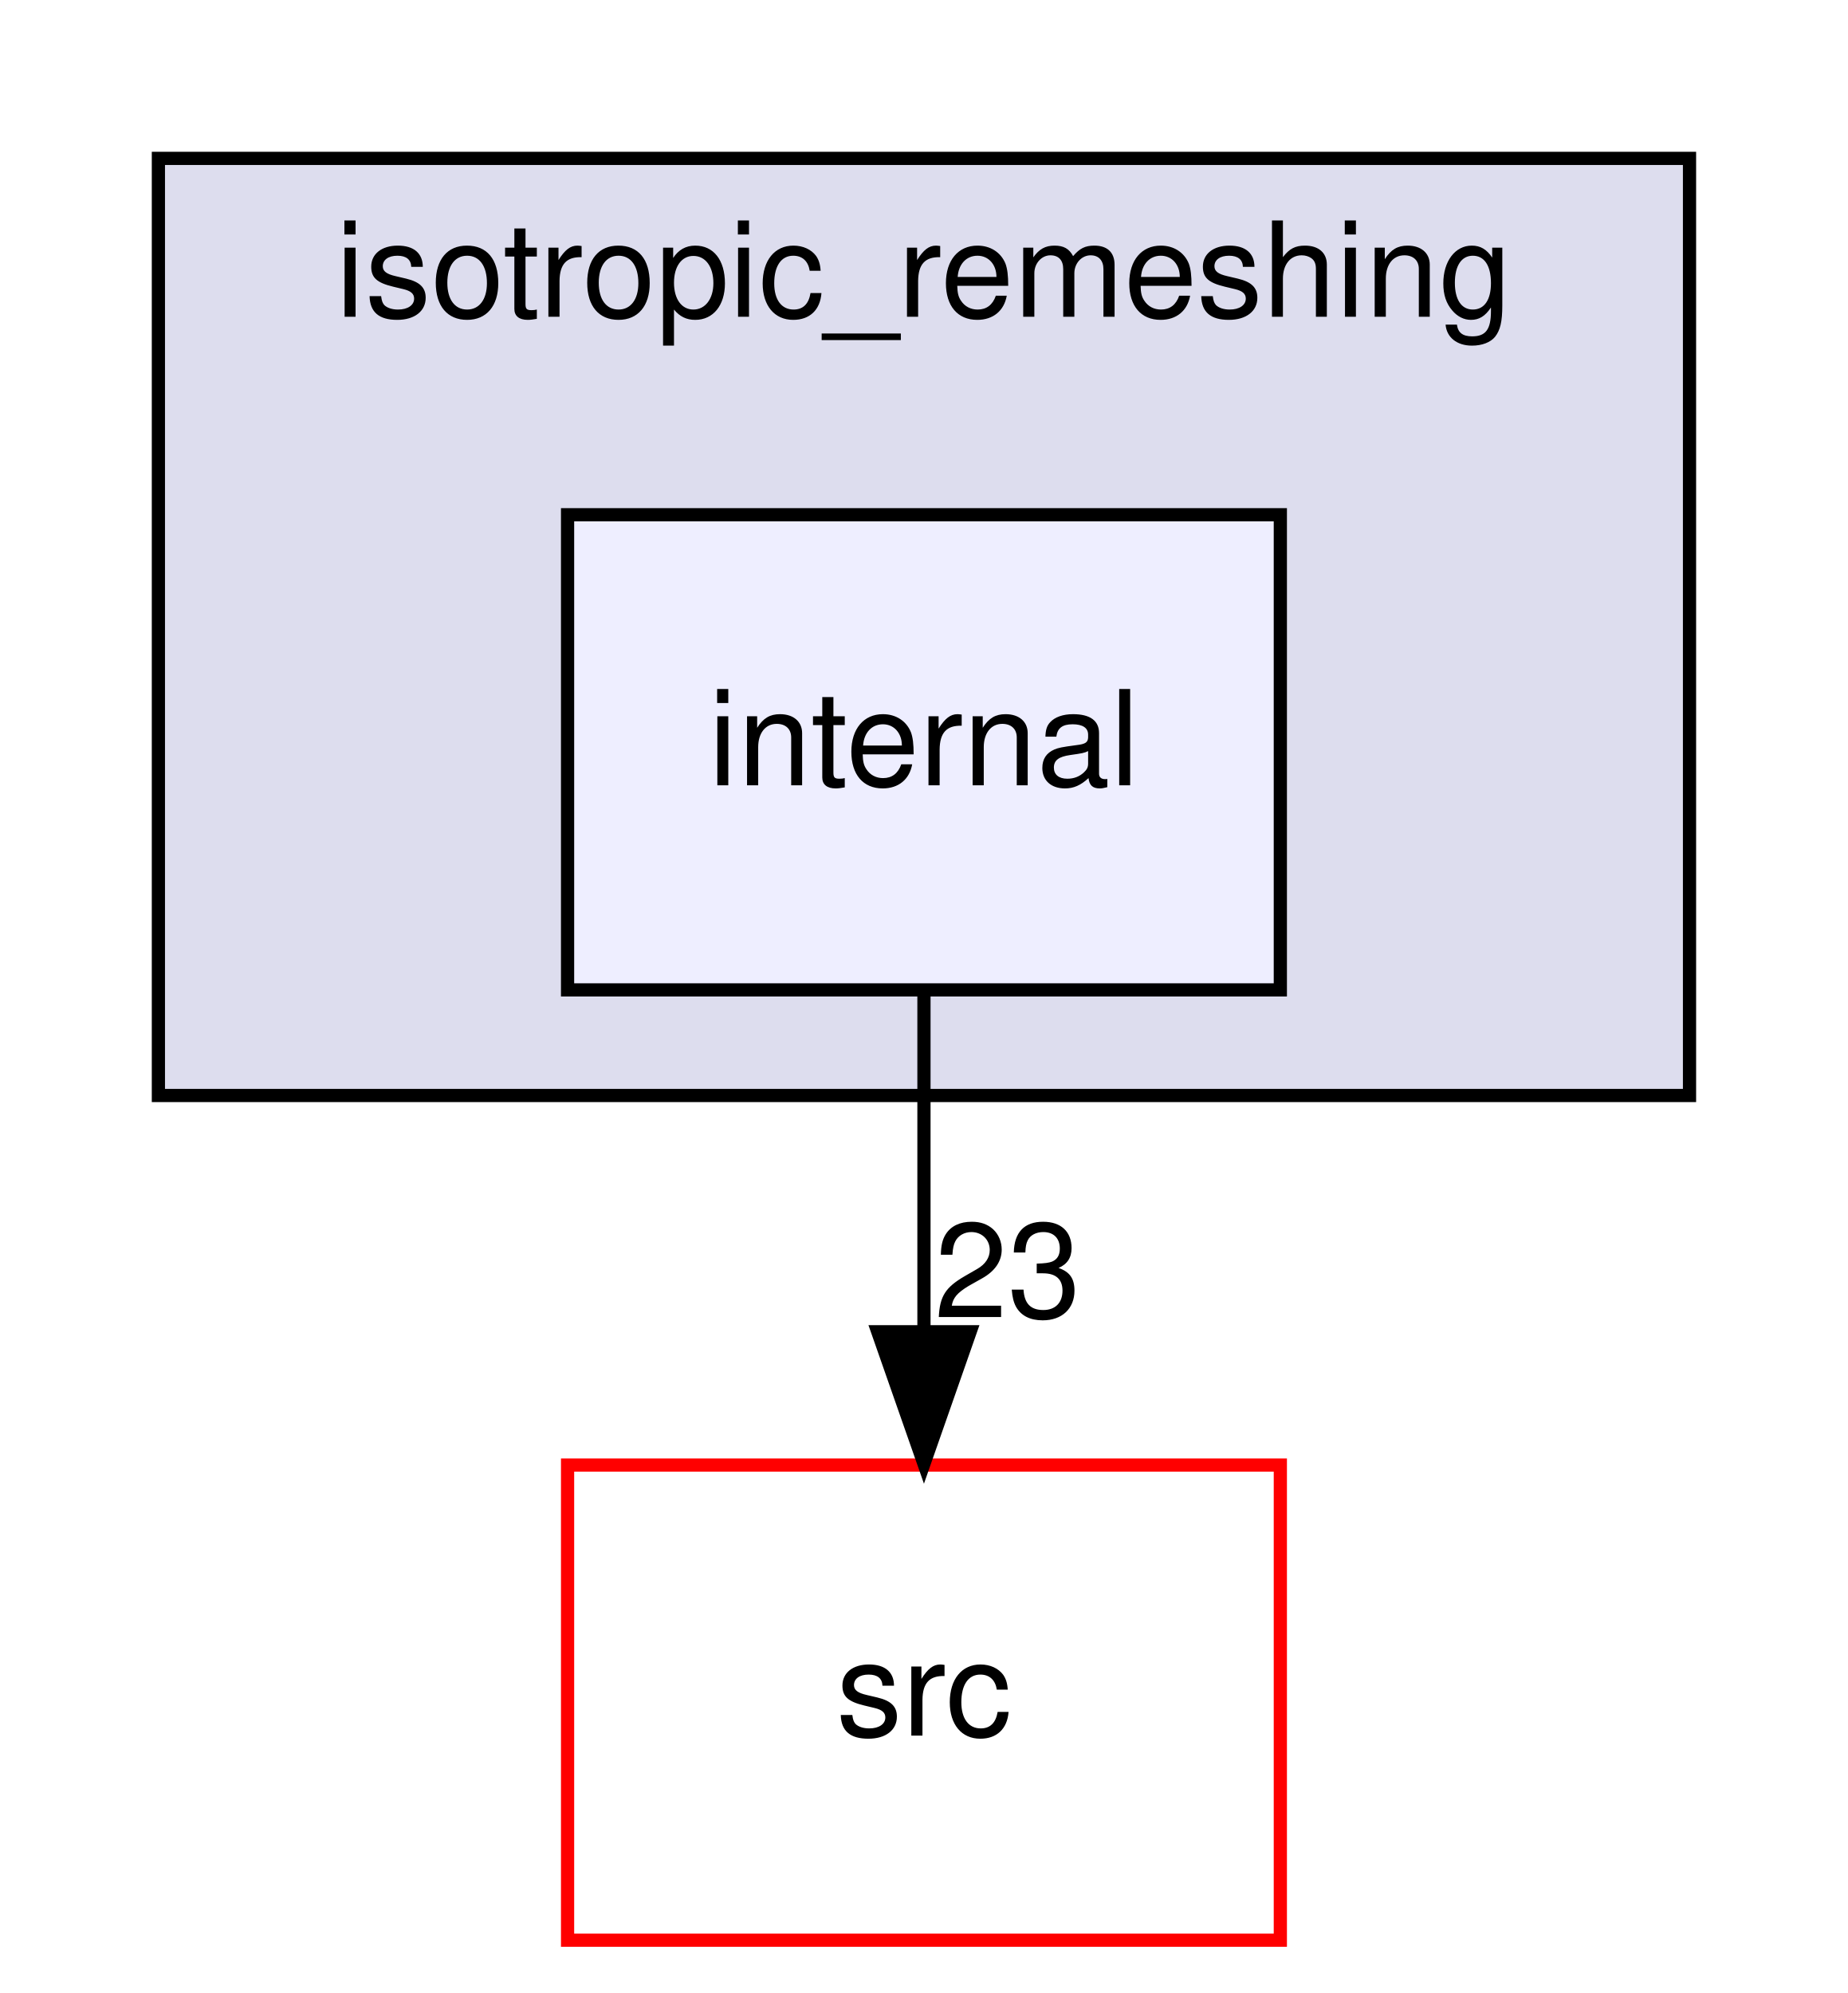
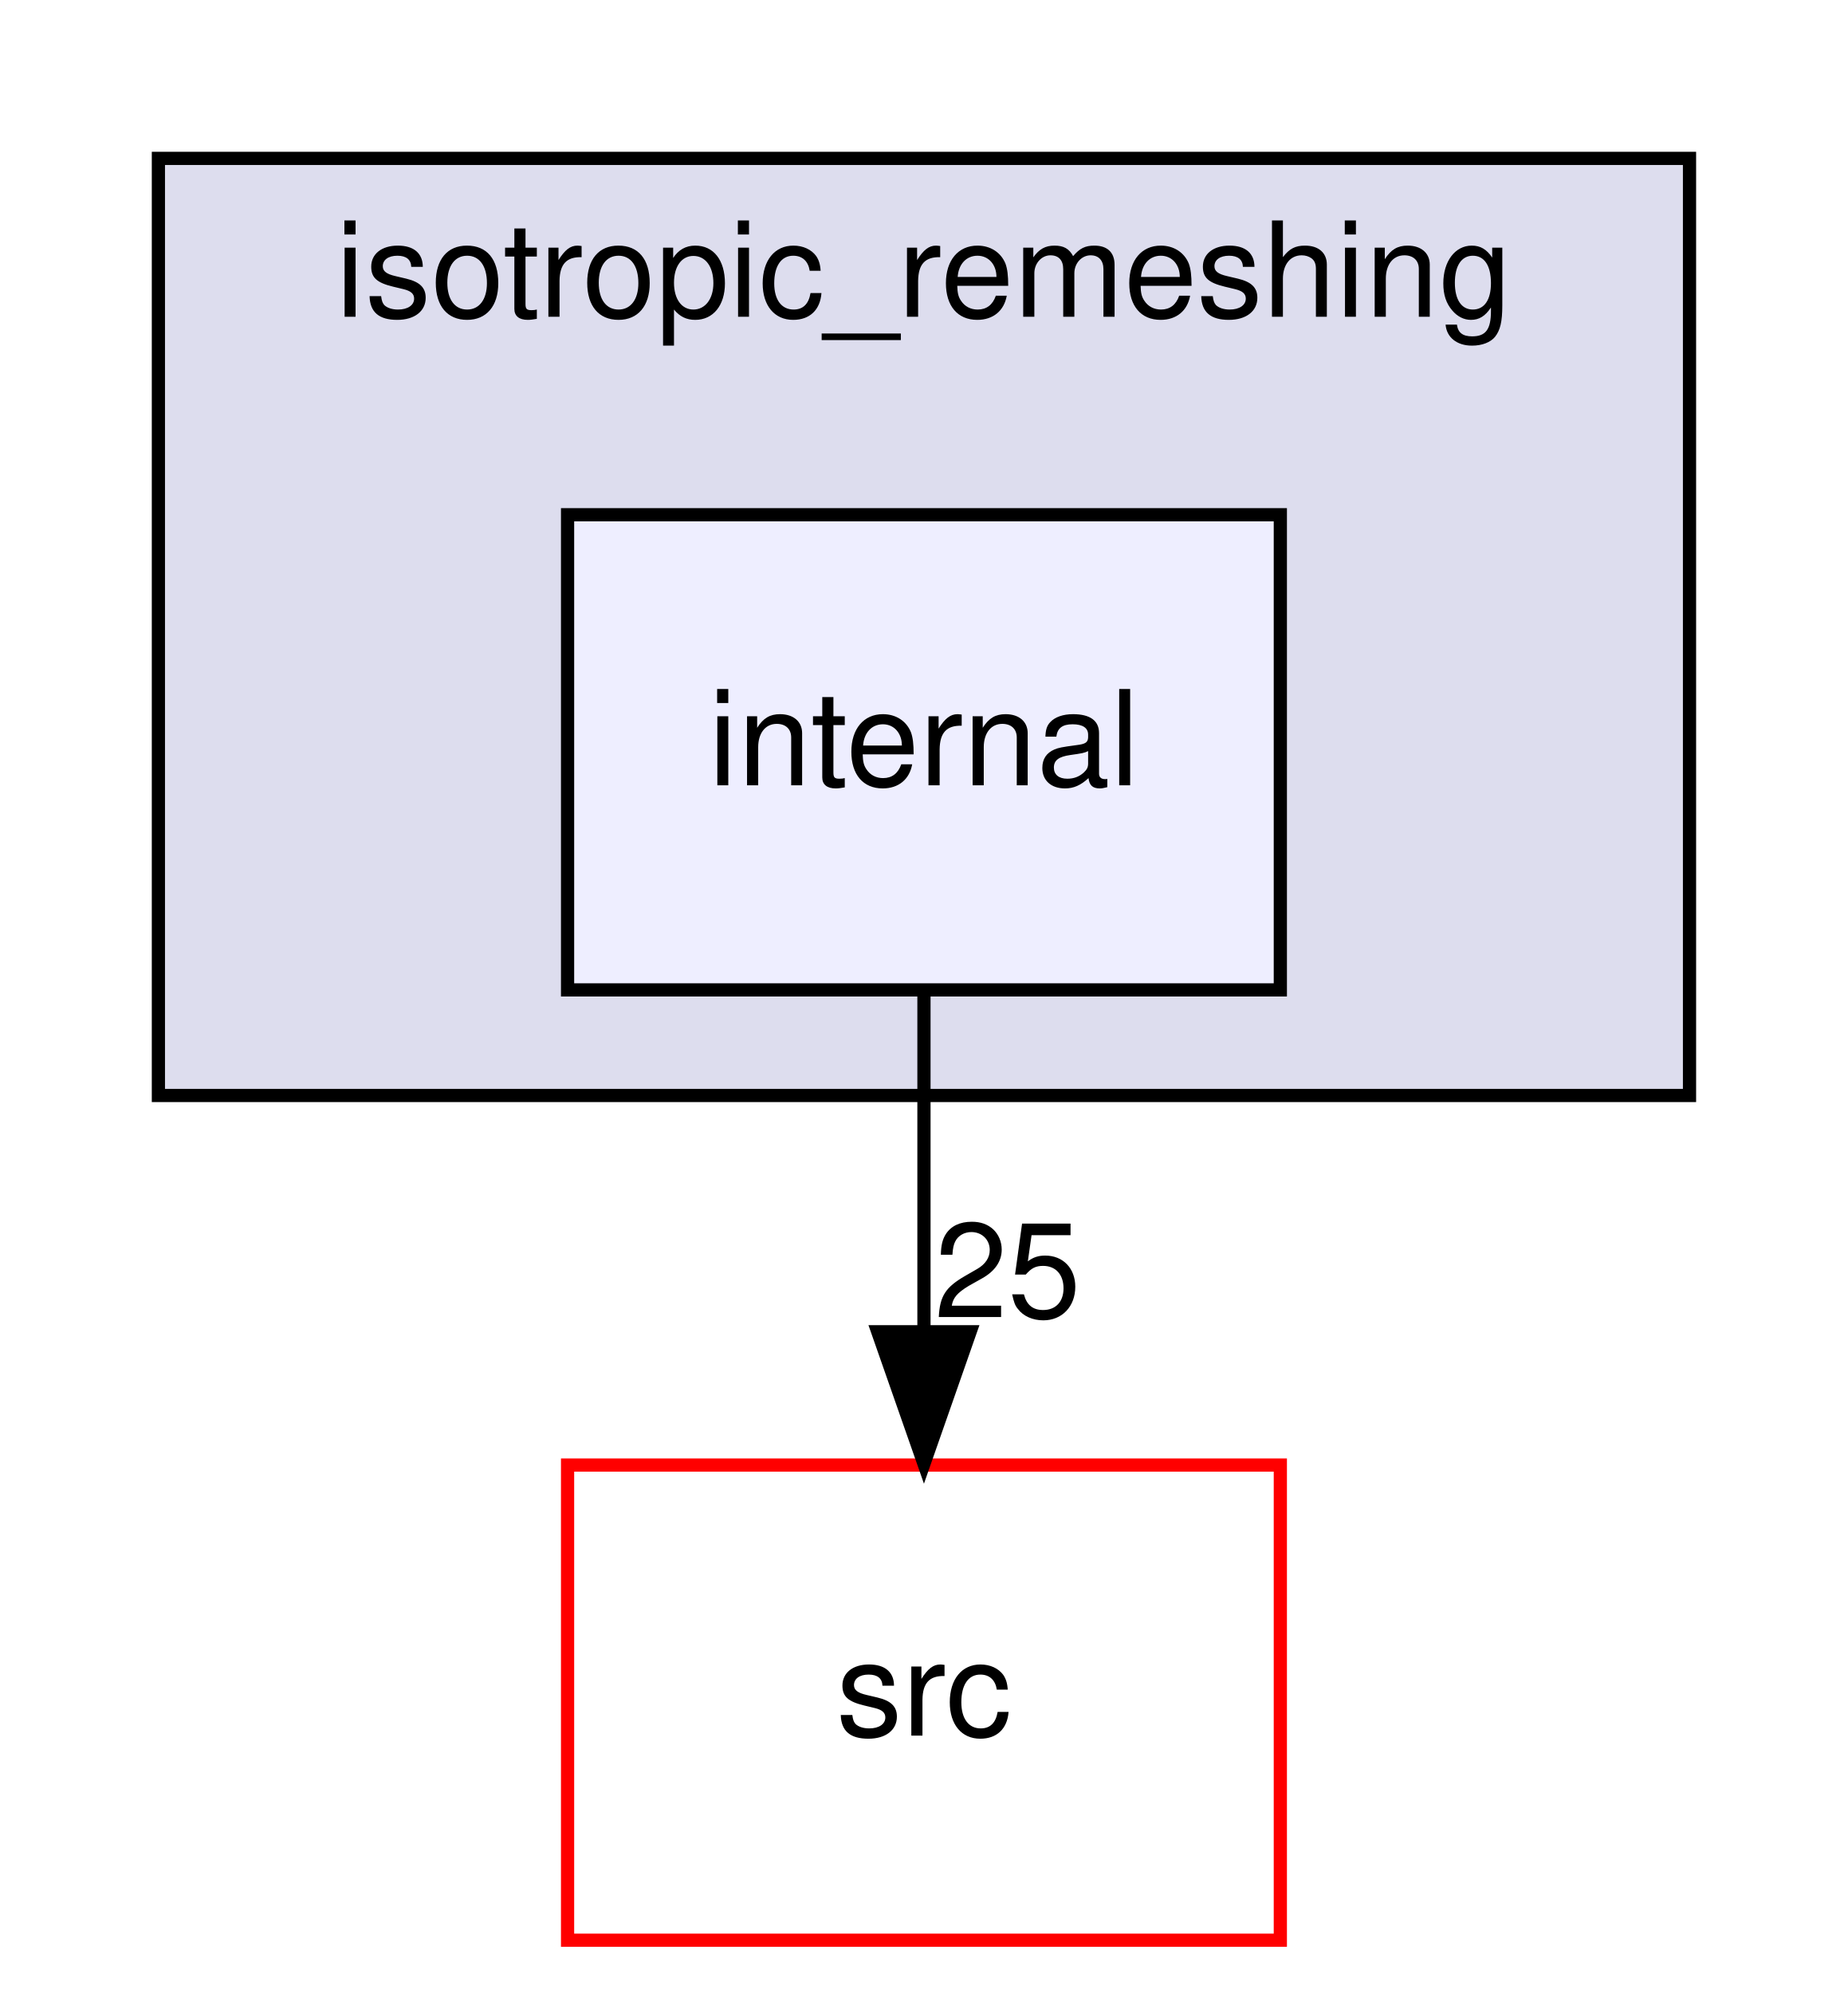
<svg xmlns="http://www.w3.org/2000/svg" xmlns:xlink="http://www.w3.org/1999/xlink" width="140pt" height="151pt" viewBox="0.00 0.00 140.00 151.00">
  <g id="graph0" class="graph" transform="scale(1 1) rotate(0) translate(4 147)">
    <g id="clust1" class="cluster">
      <g id="a_clust1">
        <a xlink:href="dir_ae3321e141b1a80bd713ccee9ac3d9bd.html" target="_top" xlink:title="isotropic_remeshing">
          <polygon fill="#ddddee" stroke="black" points="8,-64 8,-135 124,-135 124,-64 8,-64" />
          <text text-anchor="middle" x="66" y="-123" font-family="Helvetica,sans-Serif" font-size="10.00">isotropic_remeshing</text>
        </a>
      </g>
    </g>
    <g id="node1" class="node">
      <g id="a_node1">
        <a xlink:href="dir_442972f3844cffaa9f6b40c61cc2f12b.html" target="_top" xlink:title="internal">
          <polygon fill="#eeeeff" stroke="black" points="93,-108 39,-108 39,-72 93,-72 93,-108" />
          <text text-anchor="middle" x="66" y="-87.5" font-family="Helvetica,sans-Serif" font-size="10.00">internal</text>
        </a>
      </g>
    </g>
    <g id="node2" class="node">
      <g id="a_node2">
        <a xlink:href="dir_68267d1309a1af8e8297ef4c3efbcdba.html" target="_top" xlink:title="src">
          <polygon fill="none" stroke="red" points="93,-36 39,-36 39,0 93,0 93,-36" />
          <text text-anchor="middle" x="66" y="-15.5" font-family="Helvetica,sans-Serif" font-size="10.00">src</text>
        </a>
      </g>
    </g>
    <g id="edge1" class="edge">
      <path fill="none" stroke="black" d="M66,-71.7C66,-63.98 66,-54.71 66,-46.11" />
      <polygon fill="black" stroke="black" points="69.5,-46.1 66,-36.1 62.5,-46.1 69.5,-46.1" />
      <g id="a_edge1-headlabel">
-         <a xlink:href="dir_000030_000073.html" target="_top" xlink:title="23">
-           <text text-anchor="middle" x="72.34" y="-47.2" font-family="Helvetica,sans-Serif" font-size="10.00">23</text>
+         <a xlink:href="dir_000030_000073.html" target="_top" xlink:title="25">
+           <text text-anchor="middle" x="72.34" y="-47.2" font-family="Helvetica,sans-Serif" font-size="10.00">25</text>
        </a>
      </g>
    </g>
  </g>
</svg>
